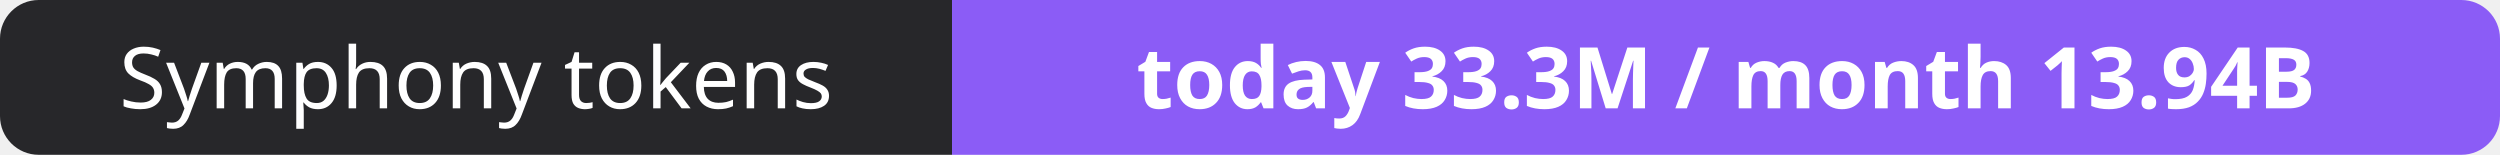
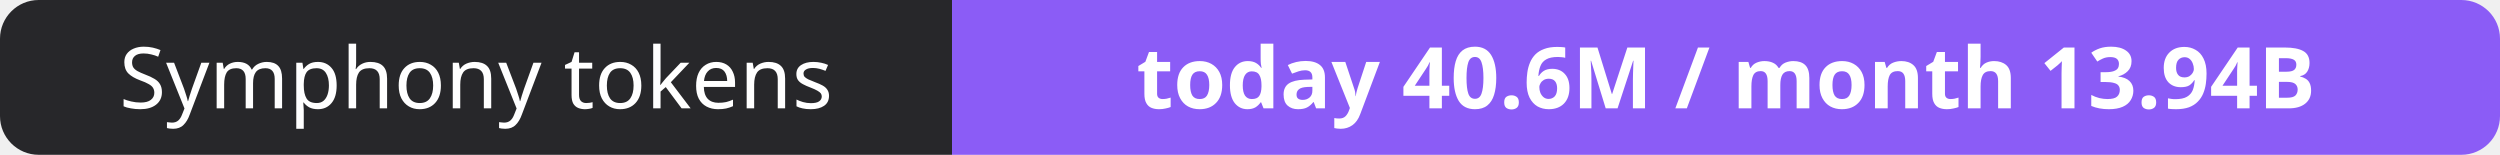
- <svg xmlns="http://www.w3.org/2000/svg" width="323" height="20" role="img" aria-label="Symphony tokens: today 33.3M / month 13.94B">
+ <svg xmlns="http://www.w3.org/2000/svg" width="323" height="20" role="img" aria-label="Symphony tokens: today 40.6M / month 13.94B">
  <clipPath id="r">
    <rect width="323" height="20" rx="5" fill="#fff" />
  </clipPath>
  <g clip-path="url(#r)">
    <rect width="123" height="20" fill="#27272a" />
    <rect x="123" width="200" height="20" fill="#8b5cf6" />
  </g>
  <g fill="#fff" text-anchor="middle" font-family="Verdana,Geneva,sans-serif" font-size="11">
    <text x="61.5" y="14">Symphony tokens</text>
-     <text x="223.0" y="14" font-weight="700">today 33.3M / month 13.94B</text>
+     <text x="223.0" y="14" font-weight="700">today 40.6M / month 13.94B</text>
  </g>
</svg>
